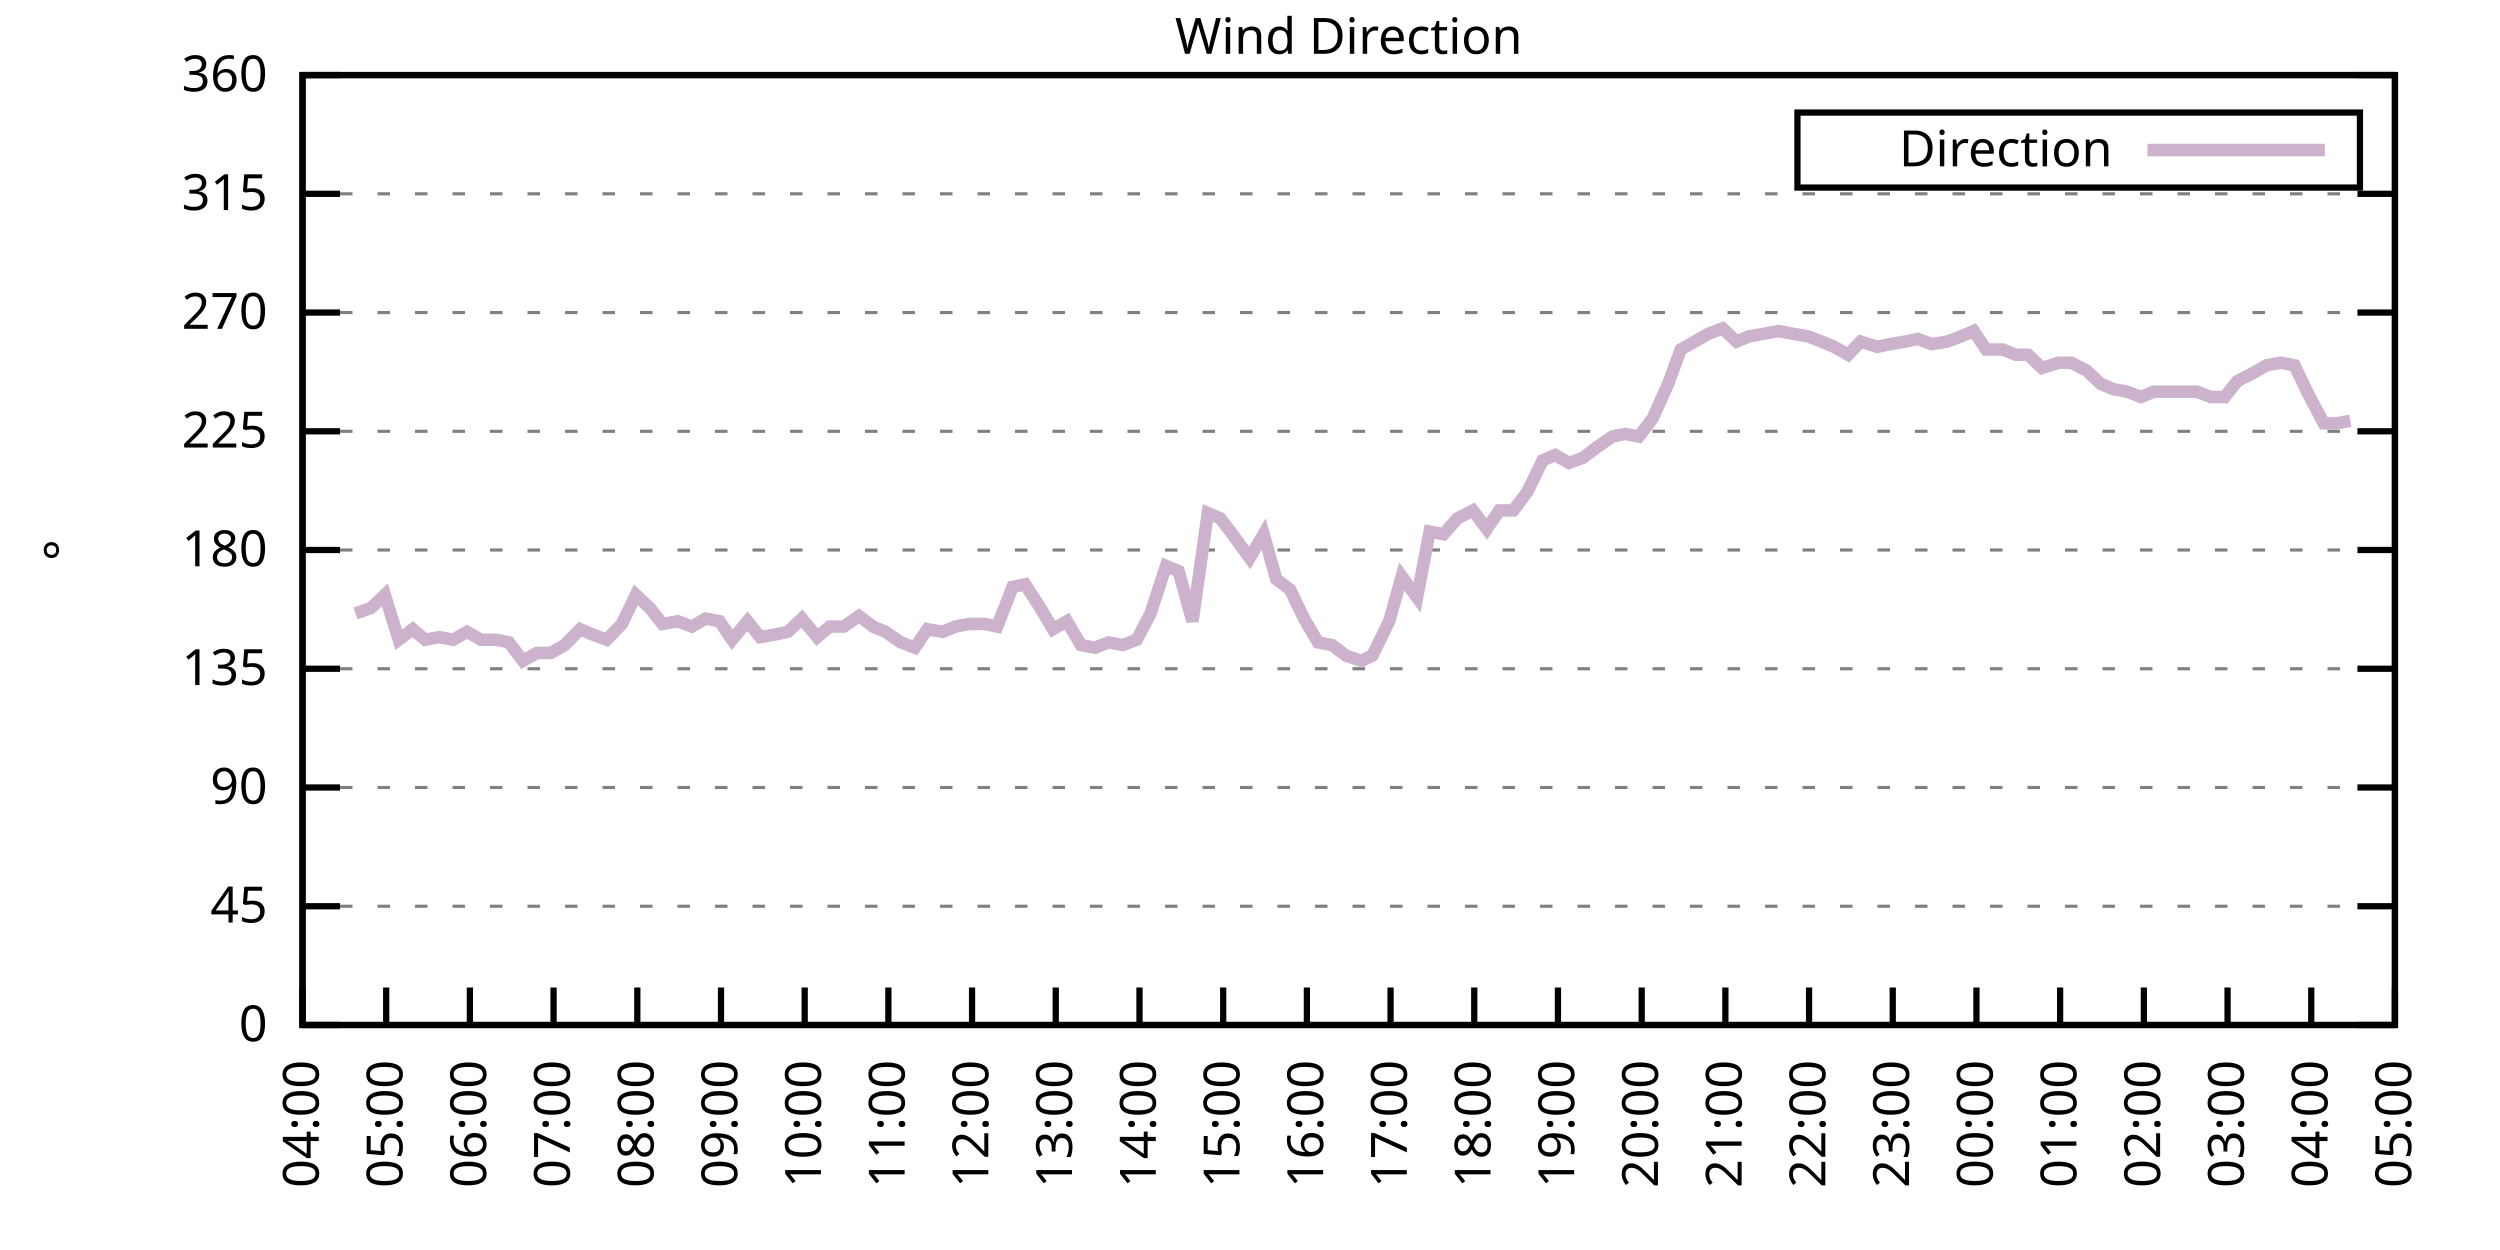
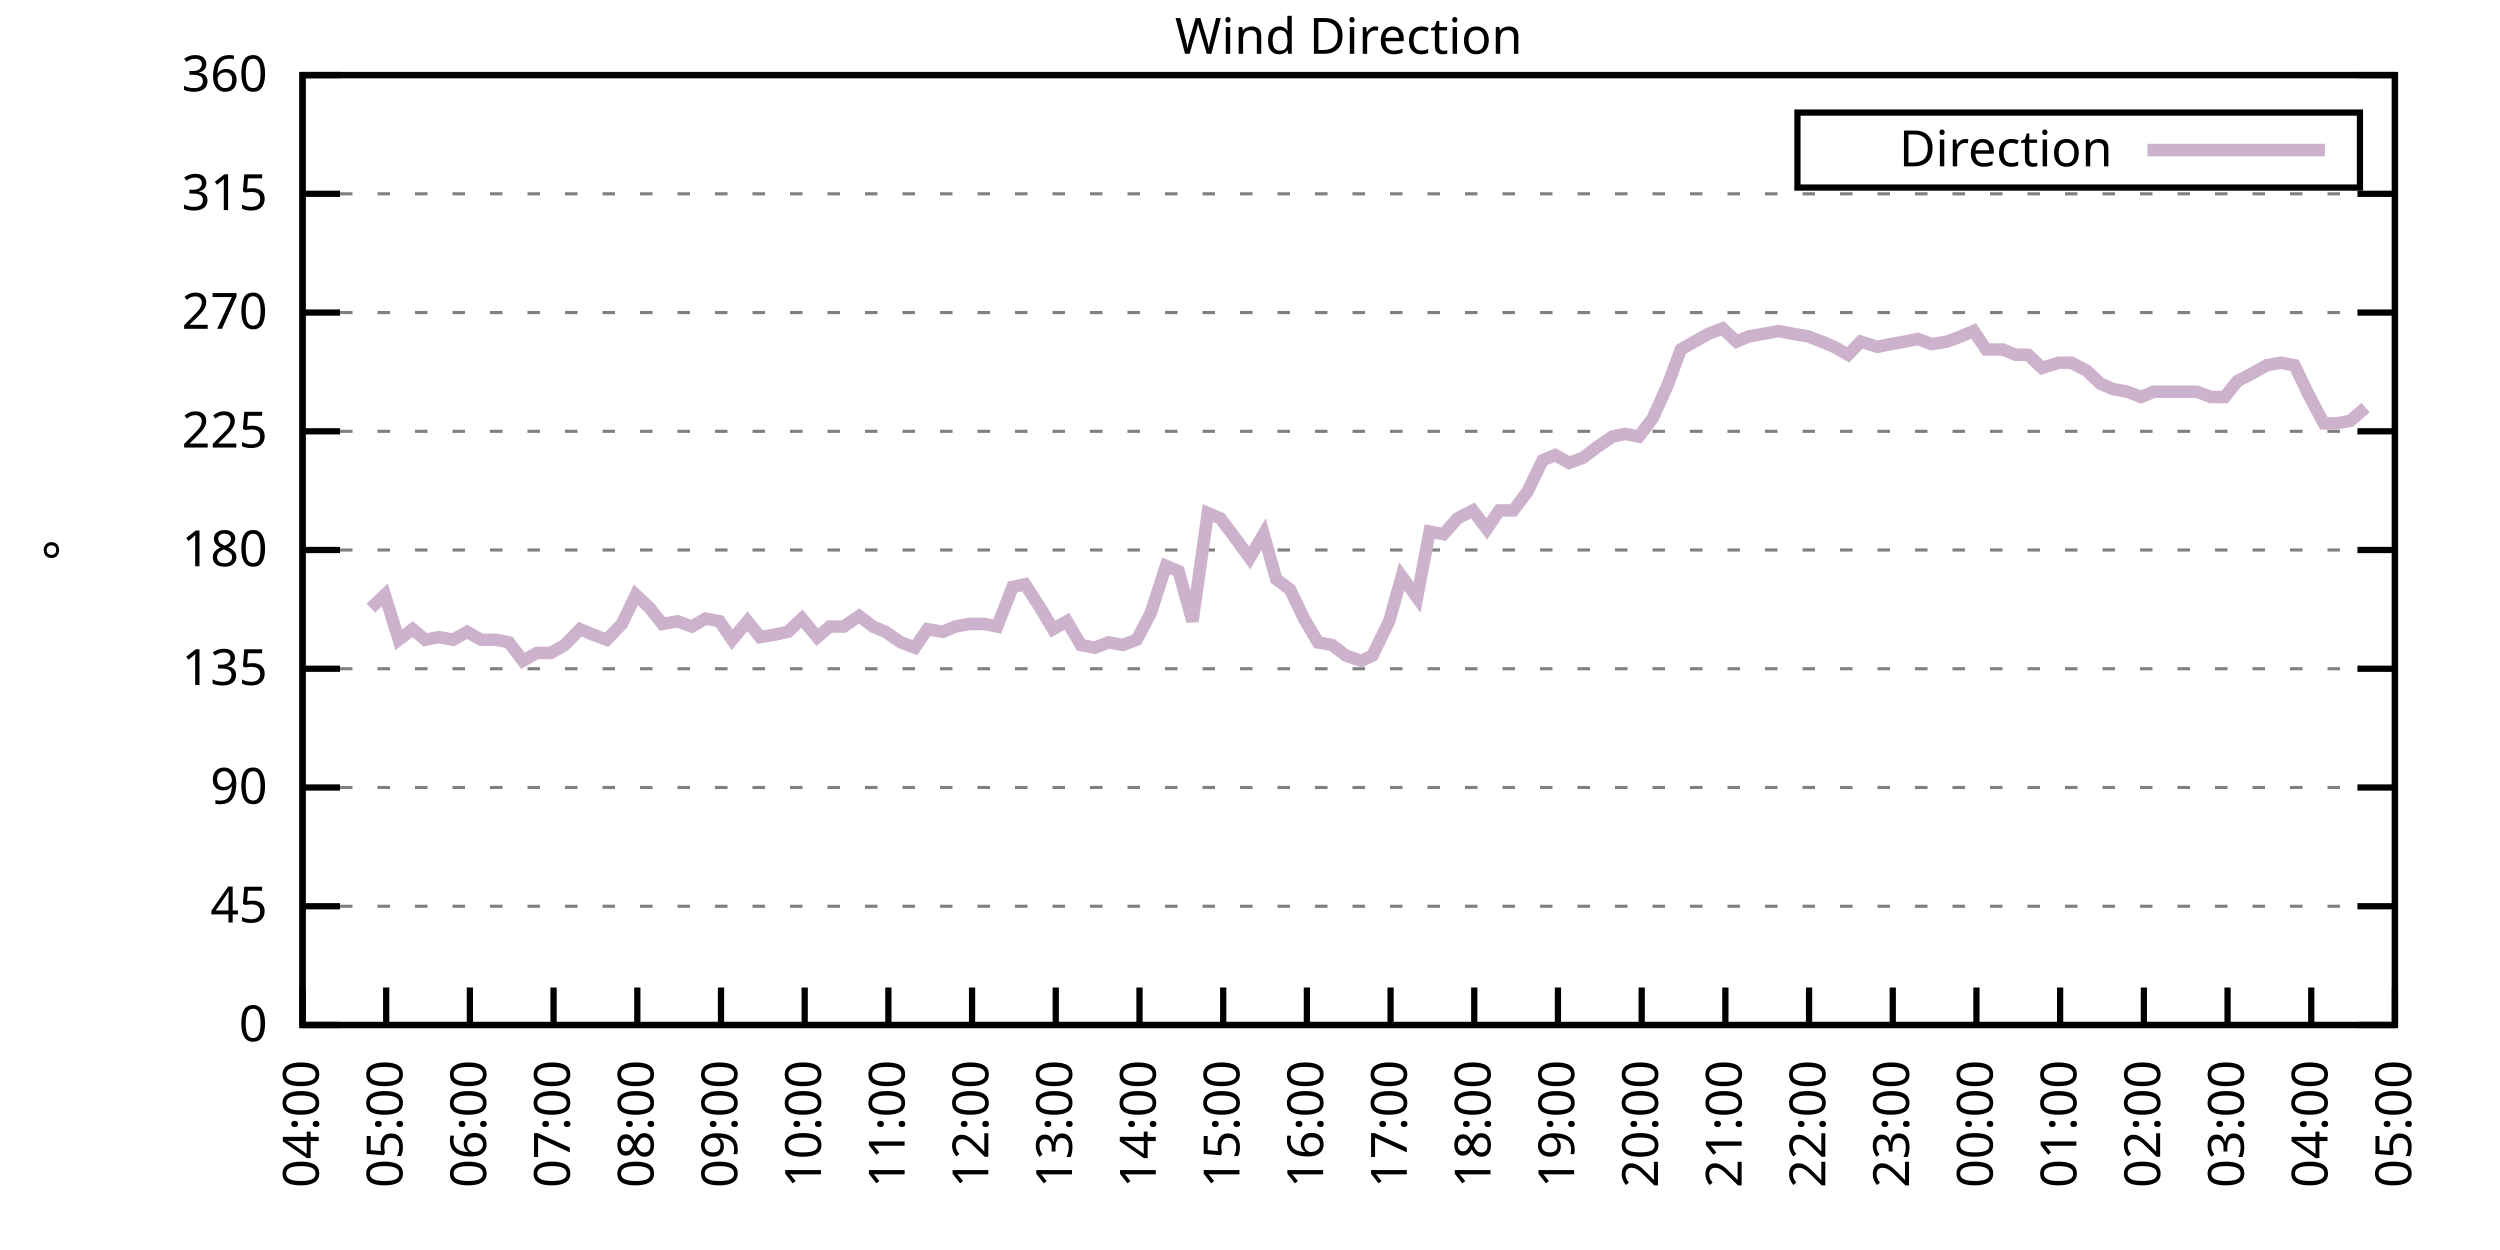
<svg xmlns="http://www.w3.org/2000/svg" xmlns:xlink="http://www.w3.org/1999/xlink" width="400" height="200" viewBox="0 0 400 200">
  <g id="gnuplot_canvas">
    <rect x="0" y="0" width="400" height="200" fill="none" />
    <defs>
      <circle id="gpDot" r="0.5" stroke-width="0.5" stroke="currentColor" />
      <path id="gpPt0" stroke-width="0.333" stroke="currentColor" d="M-1,0 h2 M0,-1 v2" />
      <path id="gpPt1" stroke-width="0.333" stroke="currentColor" d="M-1,-1 L1,1 M1,-1 L-1,1" />
      <path id="gpPt2" stroke-width="0.333" stroke="currentColor" d="M-1,0 L1,0 M0,-1 L0,1 M-1,-1 L1,1 M-1,1 L1,-1" />
      <rect id="gpPt3" stroke-width="0.333" stroke="currentColor" x="-1" y="-1" width="2" height="2" />
      <rect id="gpPt4" stroke-width="0.333" stroke="currentColor" fill="currentColor" x="-1" y="-1" width="2" height="2" />
      <circle id="gpPt5" stroke-width="0.333" stroke="currentColor" cx="0" cy="0" r="1" />
      <use xlink:href="#gpPt5" id="gpPt6" fill="currentColor" stroke="none" />
      <path id="gpPt7" stroke-width="0.333" stroke="currentColor" d="M0,-1.33 L-1.33,0.67 L1.33,0.67 z" />
      <use xlink:href="#gpPt7" id="gpPt8" fill="currentColor" stroke="none" />
      <use xlink:href="#gpPt7" id="gpPt9" stroke="currentColor" transform="rotate(180)" />
      <use xlink:href="#gpPt9" id="gpPt10" fill="currentColor" stroke="none" />
      <use xlink:href="#gpPt3" id="gpPt11" stroke="currentColor" transform="rotate(45)" />
      <use xlink:href="#gpPt11" id="gpPt12" fill="currentColor" stroke="none" />
      <path id="gpPt13" stroke-width="0.333" stroke="currentColor" d="M0,1.330 L1.265,0.411 L0.782,-1.067 L-0.782,-1.076 L-1.265,0.411 z" />
      <use xlink:href="#gpPt13" id="gpPt14" fill="currentColor" stroke="none" />
      <filter id="textbox" filterUnits="objectBoundingBox" x="0" y="0" height="1" width="1">
        <feFlood flood-color="white" flood-opacity="1" result="bgnd" />
        <feComposite in="SourceGraphic" in2="bgnd" operator="atop" />
      </filter>
      <filter id="greybox" filterUnits="objectBoundingBox" x="0" y="0" height="1" width="1">
        <feFlood flood-color="lightgrey" flood-opacity="1" result="grey" />
        <feComposite in="SourceGraphic" in2="grey" operator="atop" />
      </filter>
    </defs>
    <g fill="none" color="white" stroke="currentColor" stroke-width="1.00" stroke-linecap="butt" stroke-linejoin="miter">
</g>
    <g fill="none" color="black" stroke="currentColor" stroke-width="1.00" stroke-linecap="butt" stroke-linejoin="miter">
      <g stroke="none" shape-rendering="crispEdges">
        <polygon fill="rgb(255, 255, 255)" points="48.40,164.00 383.18,164.00 383.18,12.02 48.40,12.02 " />
      </g>
    </g>
    <g fill="none" color="black" stroke="currentColor" stroke-width="1.00" stroke-linecap="butt" stroke-linejoin="miter">
</g>
    <g fill="none" color="black" stroke="black" stroke-width="0.50" stroke-linecap="butt" stroke-linejoin="miter">
</g>
    <g fill="none" color="gray" stroke="currentColor" stroke-width="0.50" stroke-linecap="butt" stroke-linejoin="miter">
      <path stroke="gray" stroke-dasharray="2,4" class="gridline" d="M48.40,164.00 L383.19,164.00  " />
    </g>
    <g fill="none" color="gray" stroke="gray" stroke-width="1.00" stroke-linecap="butt" stroke-linejoin="miter">
</g>
    <g fill="none" color="black" stroke="currentColor" stroke-width="1.00" stroke-linecap="butt" stroke-linejoin="miter">
      <path stroke="black" d="M48.40,164.00 L54.40,164.00 M383.19,164.00 L377.19,164.00  " />
      <g transform="translate(42.80,166.60)" stroke="none" fill="black" font-family="Sans" font-size="8.00" text-anchor="end">
        <text>
          <tspan font-family="Sans"> 0</tspan>
        </text>
      </g>
    </g>
    <g fill="none" color="black" stroke="currentColor" stroke-width="1.00" stroke-linecap="butt" stroke-linejoin="miter">
</g>
    <g fill="none" color="black" stroke="black" stroke-width="0.50" stroke-linecap="butt" stroke-linejoin="miter">
</g>
    <g fill="none" color="gray" stroke="currentColor" stroke-width="0.50" stroke-linecap="butt" stroke-linejoin="miter">
      <path stroke="gray" stroke-dasharray="2,4" class="gridline" d="M48.40,145.00 L383.19,145.00  " />
    </g>
    <g fill="none" color="gray" stroke="gray" stroke-width="1.00" stroke-linecap="butt" stroke-linejoin="miter">
</g>
    <g fill="none" color="black" stroke="currentColor" stroke-width="1.00" stroke-linecap="butt" stroke-linejoin="miter">
      <path stroke="black" d="M48.40,145.00 L54.40,145.00 M383.19,145.00 L377.19,145.00  " />
      <g transform="translate(42.80,147.60)" stroke="none" fill="black" font-family="Sans" font-size="8.00" text-anchor="end">
        <text>
          <tspan font-family="Sans"> 45</tspan>
        </text>
      </g>
    </g>
    <g fill="none" color="black" stroke="currentColor" stroke-width="1.00" stroke-linecap="butt" stroke-linejoin="miter">
</g>
    <g fill="none" color="black" stroke="black" stroke-width="0.50" stroke-linecap="butt" stroke-linejoin="miter">
</g>
    <g fill="none" color="gray" stroke="currentColor" stroke-width="0.50" stroke-linecap="butt" stroke-linejoin="miter">
      <path stroke="gray" stroke-dasharray="2,4" class="gridline" d="M48.40,126.00 L383.19,126.00  " />
    </g>
    <g fill="none" color="gray" stroke="gray" stroke-width="1.00" stroke-linecap="butt" stroke-linejoin="miter">
</g>
    <g fill="none" color="black" stroke="currentColor" stroke-width="1.00" stroke-linecap="butt" stroke-linejoin="miter">
      <path stroke="black" d="M48.40,126.00 L54.40,126.00 M383.19,126.00 L377.19,126.00  " />
      <g transform="translate(42.80,128.60)" stroke="none" fill="black" font-family="Sans" font-size="8.00" text-anchor="end">
        <text>
          <tspan font-family="Sans"> 90</tspan>
        </text>
      </g>
    </g>
    <g fill="none" color="black" stroke="currentColor" stroke-width="1.00" stroke-linecap="butt" stroke-linejoin="miter">
</g>
    <g fill="none" color="black" stroke="black" stroke-width="0.50" stroke-linecap="butt" stroke-linejoin="miter">
</g>
    <g fill="none" color="gray" stroke="currentColor" stroke-width="0.50" stroke-linecap="butt" stroke-linejoin="miter">
      <path stroke="gray" stroke-dasharray="2,4" class="gridline" d="M48.40,107.00 L383.19,107.00  " />
    </g>
    <g fill="none" color="gray" stroke="gray" stroke-width="1.00" stroke-linecap="butt" stroke-linejoin="miter">
</g>
    <g fill="none" color="black" stroke="currentColor" stroke-width="1.00" stroke-linecap="butt" stroke-linejoin="miter">
      <path stroke="black" d="M48.40,107.00 L54.40,107.00 M383.19,107.00 L377.19,107.00  " />
      <g transform="translate(42.80,109.60)" stroke="none" fill="black" font-family="Sans" font-size="8.00" text-anchor="end">
        <text>
          <tspan font-family="Sans"> 135</tspan>
        </text>
      </g>
    </g>
    <g fill="none" color="black" stroke="currentColor" stroke-width="1.00" stroke-linecap="butt" stroke-linejoin="miter">
</g>
    <g fill="none" color="black" stroke="black" stroke-width="0.50" stroke-linecap="butt" stroke-linejoin="miter">
</g>
    <g fill="none" color="gray" stroke="currentColor" stroke-width="0.50" stroke-linecap="butt" stroke-linejoin="miter">
      <path stroke="gray" stroke-dasharray="2,4" class="gridline" d="M48.40,88.00 L383.19,88.00  " />
    </g>
    <g fill="none" color="gray" stroke="gray" stroke-width="1.00" stroke-linecap="butt" stroke-linejoin="miter">
</g>
    <g fill="none" color="black" stroke="currentColor" stroke-width="1.00" stroke-linecap="butt" stroke-linejoin="miter">
      <path stroke="black" d="M48.40,88.00 L54.40,88.00 M383.19,88.00 L377.19,88.00  " />
      <g transform="translate(42.80,90.60)" stroke="none" fill="black" font-family="Sans" font-size="8.00" text-anchor="end">
        <text>
          <tspan font-family="Sans"> 180</tspan>
        </text>
      </g>
    </g>
    <g fill="none" color="black" stroke="currentColor" stroke-width="1.00" stroke-linecap="butt" stroke-linejoin="miter">
</g>
    <g fill="none" color="black" stroke="black" stroke-width="0.50" stroke-linecap="butt" stroke-linejoin="miter">
</g>
    <g fill="none" color="gray" stroke="currentColor" stroke-width="0.50" stroke-linecap="butt" stroke-linejoin="miter">
      <path stroke="gray" stroke-dasharray="2,4" class="gridline" d="M48.40,69.01 L383.19,69.01  " />
    </g>
    <g fill="none" color="gray" stroke="gray" stroke-width="1.00" stroke-linecap="butt" stroke-linejoin="miter">
</g>
    <g fill="none" color="black" stroke="currentColor" stroke-width="1.00" stroke-linecap="butt" stroke-linejoin="miter">
      <path stroke="black" d="M48.40,69.01 L54.40,69.01 M383.19,69.01 L377.19,69.01  " />
      <g transform="translate(42.80,71.61)" stroke="none" fill="black" font-family="Sans" font-size="8.00" text-anchor="end">
        <text>
          <tspan font-family="Sans"> 225</tspan>
        </text>
      </g>
    </g>
    <g fill="none" color="black" stroke="currentColor" stroke-width="1.00" stroke-linecap="butt" stroke-linejoin="miter">
</g>
    <g fill="none" color="black" stroke="black" stroke-width="0.50" stroke-linecap="butt" stroke-linejoin="miter">
</g>
    <g fill="none" color="gray" stroke="currentColor" stroke-width="0.50" stroke-linecap="butt" stroke-linejoin="miter">
      <path stroke="gray" stroke-dasharray="2,4" class="gridline" d="M48.40,50.01 L383.19,50.01  " />
    </g>
    <g fill="none" color="gray" stroke="gray" stroke-width="1.00" stroke-linecap="butt" stroke-linejoin="miter">
</g>
    <g fill="none" color="black" stroke="currentColor" stroke-width="1.00" stroke-linecap="butt" stroke-linejoin="miter">
      <path stroke="black" d="M48.40,50.01 L54.40,50.01 M383.19,50.01 L377.19,50.01  " />
      <g transform="translate(42.80,52.61)" stroke="none" fill="black" font-family="Sans" font-size="8.00" text-anchor="end">
        <text>
          <tspan font-family="Sans"> 270</tspan>
        </text>
      </g>
    </g>
    <g fill="none" color="black" stroke="currentColor" stroke-width="1.00" stroke-linecap="butt" stroke-linejoin="miter">
</g>
    <g fill="none" color="black" stroke="black" stroke-width="0.50" stroke-linecap="butt" stroke-linejoin="miter">
</g>
    <g fill="none" color="gray" stroke="currentColor" stroke-width="0.50" stroke-linecap="butt" stroke-linejoin="miter">
      <path stroke="gray" stroke-dasharray="2,4" class="gridline" d="M48.40,31.01 L383.19,31.01  " />
    </g>
    <g fill="none" color="gray" stroke="gray" stroke-width="1.00" stroke-linecap="butt" stroke-linejoin="miter">
</g>
    <g fill="none" color="black" stroke="currentColor" stroke-width="1.00" stroke-linecap="butt" stroke-linejoin="miter">
      <path stroke="black" d="M48.40,31.01 L54.40,31.01 M383.19,31.01 L377.19,31.01  " />
      <g transform="translate(42.80,33.61)" stroke="none" fill="black" font-family="Sans" font-size="8.00" text-anchor="end">
        <text>
          <tspan font-family="Sans"> 315</tspan>
        </text>
      </g>
    </g>
    <g fill="none" color="black" stroke="currentColor" stroke-width="1.00" stroke-linecap="butt" stroke-linejoin="miter">
</g>
    <g fill="none" color="black" stroke="black" stroke-width="0.50" stroke-linecap="butt" stroke-linejoin="miter">
</g>
    <g fill="none" color="gray" stroke="currentColor" stroke-width="0.50" stroke-linecap="butt" stroke-linejoin="miter">
      <path stroke="gray" stroke-dasharray="2,4" class="gridline" d="M48.40,12.01 L383.19,12.01  " />
    </g>
    <g fill="none" color="gray" stroke="gray" stroke-width="1.00" stroke-linecap="butt" stroke-linejoin="miter">
</g>
    <g fill="none" color="black" stroke="currentColor" stroke-width="1.00" stroke-linecap="butt" stroke-linejoin="miter">
      <path stroke="black" d="M48.40,12.01 L54.40,12.01 M383.19,12.01 L377.19,12.01  " />
      <g transform="translate(42.80,14.61)" stroke="none" fill="black" font-family="Sans" font-size="8.00" text-anchor="end">
        <text>
          <tspan font-family="Sans"> 360</tspan>
        </text>
      </g>
    </g>
    <g fill="none" color="black" stroke="currentColor" stroke-width="1.00" stroke-linecap="butt" stroke-linejoin="miter">
      <path stroke="black" d="M48.40,164.00 L48.40,158.00  " />
      <g transform="translate(51.00,169.60) rotate(270.00)" stroke="none" fill="black" font-family="Sans" font-size="8.00" text-anchor="end">
        <text>
          <tspan font-family="Sans">04:00</tspan>
        </text>
      </g>
    </g>
    <g fill="none" color="black" stroke="currentColor" stroke-width="1.00" stroke-linecap="butt" stroke-linejoin="miter">
      <path stroke="black" d="M61.79,164.00 L61.79,158.00  " />
      <g transform="translate(64.39,169.60) rotate(270.00)" stroke="none" fill="black" font-family="Sans" font-size="8.00" text-anchor="end">
        <text>
          <tspan font-family="Sans">05:00</tspan>
        </text>
      </g>
    </g>
    <g fill="none" color="black" stroke="currentColor" stroke-width="1.00" stroke-linecap="butt" stroke-linejoin="miter">
      <path stroke="black" d="M75.18,164.00 L75.18,158.00  " />
      <g transform="translate(77.78,169.60) rotate(270.00)" stroke="none" fill="black" font-family="Sans" font-size="8.00" text-anchor="end">
        <text>
          <tspan font-family="Sans">06:00</tspan>
        </text>
      </g>
    </g>
    <g fill="none" color="black" stroke="currentColor" stroke-width="1.00" stroke-linecap="butt" stroke-linejoin="miter">
      <path stroke="black" d="M88.57,164.00 L88.57,158.00  " />
      <g transform="translate(91.17,169.60) rotate(270.00)" stroke="none" fill="black" font-family="Sans" font-size="8.00" text-anchor="end">
        <text>
          <tspan font-family="Sans">07:00</tspan>
        </text>
      </g>
    </g>
    <g fill="none" color="black" stroke="currentColor" stroke-width="1.00" stroke-linecap="butt" stroke-linejoin="miter">
      <path stroke="black" d="M101.97,164.00 L101.97,158.00  " />
      <g transform="translate(104.57,169.60) rotate(270.00)" stroke="none" fill="black" font-family="Sans" font-size="8.00" text-anchor="end">
        <text>
          <tspan font-family="Sans">08:00</tspan>
        </text>
      </g>
    </g>
    <g fill="none" color="black" stroke="currentColor" stroke-width="1.00" stroke-linecap="butt" stroke-linejoin="miter">
      <path stroke="black" d="M115.36,164.00 L115.36,158.00  " />
      <g transform="translate(117.96,169.60) rotate(270.00)" stroke="none" fill="black" font-family="Sans" font-size="8.00" text-anchor="end">
        <text>
          <tspan font-family="Sans">09:00</tspan>
        </text>
      </g>
    </g>
    <g fill="none" color="black" stroke="currentColor" stroke-width="1.00" stroke-linecap="butt" stroke-linejoin="miter">
      <path stroke="black" d="M128.75,164.00 L128.75,158.00  " />
      <g transform="translate(131.35,169.60) rotate(270.00)" stroke="none" fill="black" font-family="Sans" font-size="8.00" text-anchor="end">
        <text>
          <tspan font-family="Sans">10:00</tspan>
        </text>
      </g>
    </g>
    <g fill="none" color="black" stroke="currentColor" stroke-width="1.00" stroke-linecap="butt" stroke-linejoin="miter">
      <path stroke="black" d="M142.14,164.00 L142.14,158.00  " />
      <g transform="translate(144.74,169.60) rotate(270.00)" stroke="none" fill="black" font-family="Sans" font-size="8.00" text-anchor="end">
        <text>
          <tspan font-family="Sans">11:00</tspan>
        </text>
      </g>
    </g>
    <g fill="none" color="black" stroke="currentColor" stroke-width="1.00" stroke-linecap="butt" stroke-linejoin="miter">
      <path stroke="black" d="M155.53,164.00 L155.53,158.00  " />
      <g transform="translate(158.13,169.60) rotate(270.00)" stroke="none" fill="black" font-family="Sans" font-size="8.00" text-anchor="end">
        <text>
          <tspan font-family="Sans">12:00</tspan>
        </text>
      </g>
    </g>
    <g fill="none" color="black" stroke="currentColor" stroke-width="1.00" stroke-linecap="butt" stroke-linejoin="miter">
      <path stroke="black" d="M168.92,164.00 L168.92,158.00  " />
      <g transform="translate(171.52,169.60) rotate(270.00)" stroke="none" fill="black" font-family="Sans" font-size="8.00" text-anchor="end">
        <text>
          <tspan font-family="Sans">13:00</tspan>
        </text>
      </g>
    </g>
    <g fill="none" color="black" stroke="currentColor" stroke-width="1.00" stroke-linecap="butt" stroke-linejoin="miter">
      <path stroke="black" d="M182.32,164.00 L182.32,158.00  " />
      <g transform="translate(184.92,169.60) rotate(270.00)" stroke="none" fill="black" font-family="Sans" font-size="8.00" text-anchor="end">
        <text>
          <tspan font-family="Sans">14:00</tspan>
        </text>
      </g>
    </g>
    <g fill="none" color="black" stroke="currentColor" stroke-width="1.00" stroke-linecap="butt" stroke-linejoin="miter">
      <path stroke="black" d="M195.71,164.00 L195.71,158.00  " />
      <g transform="translate(198.31,169.60) rotate(270.00)" stroke="none" fill="black" font-family="Sans" font-size="8.00" text-anchor="end">
        <text>
          <tspan font-family="Sans">15:00</tspan>
        </text>
      </g>
    </g>
    <g fill="none" color="black" stroke="currentColor" stroke-width="1.00" stroke-linecap="butt" stroke-linejoin="miter">
      <path stroke="black" d="M209.10,164.00 L209.10,158.00  " />
      <g transform="translate(211.70,169.60) rotate(270.00)" stroke="none" fill="black" font-family="Sans" font-size="8.00" text-anchor="end">
        <text>
          <tspan font-family="Sans">16:00</tspan>
        </text>
      </g>
    </g>
    <g fill="none" color="black" stroke="currentColor" stroke-width="1.00" stroke-linecap="butt" stroke-linejoin="miter">
      <path stroke="black" d="M222.49,164.00 L222.49,158.00  " />
      <g transform="translate(225.09,169.60) rotate(270.00)" stroke="none" fill="black" font-family="Sans" font-size="8.00" text-anchor="end">
        <text>
          <tspan font-family="Sans">17:00</tspan>
        </text>
      </g>
    </g>
    <g fill="none" color="black" stroke="currentColor" stroke-width="1.00" stroke-linecap="butt" stroke-linejoin="miter">
      <path stroke="black" d="M235.88,164.00 L235.88,158.00  " />
      <g transform="translate(238.48,169.60) rotate(270.00)" stroke="none" fill="black" font-family="Sans" font-size="8.00" text-anchor="end">
        <text>
          <tspan font-family="Sans">18:00</tspan>
        </text>
      </g>
    </g>
    <g fill="none" color="black" stroke="currentColor" stroke-width="1.00" stroke-linecap="butt" stroke-linejoin="miter">
      <path stroke="black" d="M249.27,164.00 L249.27,158.00  " />
      <g transform="translate(251.87,169.60) rotate(270.00)" stroke="none" fill="black" font-family="Sans" font-size="8.00" text-anchor="end">
        <text>
          <tspan font-family="Sans">19:00</tspan>
        </text>
      </g>
    </g>
    <g fill="none" color="black" stroke="currentColor" stroke-width="1.00" stroke-linecap="butt" stroke-linejoin="miter">
      <path stroke="black" d="M262.67,164.00 L262.67,158.00  " />
      <g transform="translate(265.27,169.60) rotate(270.00)" stroke="none" fill="black" font-family="Sans" font-size="8.00" text-anchor="end">
        <text>
          <tspan font-family="Sans">20:00</tspan>
        </text>
      </g>
    </g>
    <g fill="none" color="black" stroke="currentColor" stroke-width="1.00" stroke-linecap="butt" stroke-linejoin="miter">
      <path stroke="black" d="M276.06,164.00 L276.06,158.00  " />
      <g transform="translate(278.66,169.60) rotate(270.00)" stroke="none" fill="black" font-family="Sans" font-size="8.00" text-anchor="end">
        <text>
          <tspan font-family="Sans">21:00</tspan>
        </text>
      </g>
    </g>
    <g fill="none" color="black" stroke="currentColor" stroke-width="1.00" stroke-linecap="butt" stroke-linejoin="miter">
      <path stroke="black" d="M289.45,164.00 L289.45,158.00  " />
      <g transform="translate(292.05,169.60) rotate(270.00)" stroke="none" fill="black" font-family="Sans" font-size="8.00" text-anchor="end">
        <text>
          <tspan font-family="Sans">22:00</tspan>
        </text>
      </g>
    </g>
    <g fill="none" color="black" stroke="currentColor" stroke-width="1.00" stroke-linecap="butt" stroke-linejoin="miter">
      <path stroke="black" d="M302.84,164.00 L302.84,158.00  " />
      <g transform="translate(305.44,169.60) rotate(270.00)" stroke="none" fill="black" font-family="Sans" font-size="8.00" text-anchor="end">
        <text>
          <tspan font-family="Sans">23:00</tspan>
        </text>
      </g>
    </g>
    <g fill="none" color="black" stroke="currentColor" stroke-width="1.00" stroke-linecap="butt" stroke-linejoin="miter">
      <path stroke="black" d="M316.23,164.00 L316.23,158.00  " />
      <g transform="translate(318.83,169.60) rotate(270.00)" stroke="none" fill="black" font-family="Sans" font-size="8.00" text-anchor="end">
        <text>
          <tspan font-family="Sans">00:00</tspan>
        </text>
      </g>
    </g>
    <g fill="none" color="black" stroke="currentColor" stroke-width="1.00" stroke-linecap="butt" stroke-linejoin="miter">
      <path stroke="black" d="M329.62,164.00 L329.62,158.00  " />
      <g transform="translate(332.22,169.60) rotate(270.00)" stroke="none" fill="black" font-family="Sans" font-size="8.00" text-anchor="end">
        <text>
          <tspan font-family="Sans">01:00</tspan>
        </text>
      </g>
    </g>
    <g fill="none" color="black" stroke="currentColor" stroke-width="1.00" stroke-linecap="butt" stroke-linejoin="miter">
      <path stroke="black" d="M343.02,164.00 L343.02,158.00  " />
      <g transform="translate(345.62,169.60) rotate(270.00)" stroke="none" fill="black" font-family="Sans" font-size="8.00" text-anchor="end">
        <text>
          <tspan font-family="Sans">02:00</tspan>
        </text>
      </g>
    </g>
    <g fill="none" color="black" stroke="currentColor" stroke-width="1.00" stroke-linecap="butt" stroke-linejoin="miter">
      <path stroke="black" d="M356.41,164.00 L356.41,158.00  " />
      <g transform="translate(359.01,169.60) rotate(270.00)" stroke="none" fill="black" font-family="Sans" font-size="8.00" text-anchor="end">
        <text>
          <tspan font-family="Sans">03:00</tspan>
        </text>
      </g>
    </g>
    <g fill="none" color="black" stroke="currentColor" stroke-width="1.00" stroke-linecap="butt" stroke-linejoin="miter">
      <path stroke="black" d="M369.80,164.00 L369.80,158.00  " />
      <g transform="translate(372.40,169.60) rotate(270.00)" stroke="none" fill="black" font-family="Sans" font-size="8.00" text-anchor="end">
        <text>
          <tspan font-family="Sans">04:00</tspan>
        </text>
      </g>
    </g>
    <g fill="none" color="black" stroke="currentColor" stroke-width="1.00" stroke-linecap="butt" stroke-linejoin="miter">
      <path stroke="black" d="M383.19,164.00 L383.19,158.00  " />
      <g transform="translate(385.79,169.60) rotate(270.00)" stroke="none" fill="black" font-family="Sans" font-size="8.00" text-anchor="end">
        <text>
          <tspan font-family="Sans">05:00</tspan>
        </text>
      </g>
    </g>
    <g fill="none" color="black" stroke="currentColor" stroke-width="1.00" stroke-linecap="butt" stroke-linejoin="miter">
</g>
    <g fill="none" color="black" stroke="currentColor" stroke-width="1.00" stroke-linecap="butt" stroke-linejoin="miter">
      <path stroke="black" d="M48.40,12.01 L48.40,164.00 L383.19,164.00 L383.19,12.01 L48.40,12.01 Z  " />
    </g>
    <g fill="none" color="black" stroke="currentColor" stroke-width="1.00" stroke-linecap="butt" stroke-linejoin="miter">
</g>
    <g fill="none" color="black" stroke="currentColor" stroke-width="1.00" stroke-linecap="butt" stroke-linejoin="miter">
      <path stroke="black" d="M287.59,30.01 L287.59,18.01 L377.59,18.01 L377.59,30.01 L287.59,30.01 Z  " />
    </g>
    <g id="Wind_direction_plot_1">
      <g fill="none" color="white" stroke="black" stroke-width="2.00" stroke-linecap="butt" stroke-linejoin="miter">
</g>
      <g fill="none" color="black" stroke="currentColor" stroke-width="2.00" stroke-linecap="butt" stroke-linejoin="miter">
        <g transform="translate(337.99,26.61)" stroke="none" fill="black" font-family="Sans" font-size="8.00" text-anchor="end">
          <text>
            <tspan font-family="Sans">Direction</tspan>
          </text>
        </g>
      </g>
      <g fill="none" color="black" stroke="currentColor" stroke-width="2.00" stroke-linecap="butt" stroke-linejoin="miter">
-         <path stroke="rgb(204, 178, 204)" d="M343.59,24.01 L371.99,24.01 M56.88,98.14 L59.34,97.29 L61.57,95.18 L63.80,102.36 L66.03,100.67 L68.04,102.36   L70.27,101.94 L72.50,102.36 L74.74,101.09 L76.97,102.36 L79.42,102.36 L81.43,102.78 L83.66,105.74 L85.90,104.47   L88.13,104.47 L90.36,103.20 L92.82,100.67 L94.82,101.52 L97.06,102.36 L99.51,99.83 L101.74,95.18 L103.98,97.29   L105.98,99.83 L108.44,99.40 L110.67,100.25 L112.90,98.98 L115.13,99.40 L117.14,102.36 L119.60,99.40 L121.61,101.94   L124.06,101.52 L126.07,101.09 L128.30,98.98 L130.76,101.94 L132.77,100.25 L135.00,100.25 L137.45,98.56 L139.69,100.25   L141.69,101.09 L144.15,102.78 L146.38,103.63 L148.39,100.67 L150.85,101.09 L152.85,100.25 L155.09,99.83 L157.54,99.83   L159.55,100.25 L162.01,93.92 L164.01,93.49 L166.47,97.29 L168.48,100.67 L170.71,99.40 L172.94,103.20 L175.17,103.63   L177.41,102.78 L179.64,103.20 L181.87,102.36 L184.10,98.14 L186.56,90.54 L188.57,91.38 L190.80,99.40 L193.25,82.09   L195.26,82.94 L197.49,85.89 L199.95,89.27 L202.18,85.47 L204.19,92.65 L206.42,94.34 L208.65,98.98 L210.88,102.78   L213.12,103.20 L215.35,104.89 L217.80,105.74 L219.59,104.89 L222.27,99.40 L224.28,92.23 L226.73,95.60 L228.74,85.05   L230.97,85.47 L233.20,82.94 L235.66,81.67 L237.89,84.63 L239.90,81.67 L242.13,81.67 L244.36,78.72 L246.82,73.65   L248.83,72.81 L251.06,74.07 L253.29,73.23 L255.52,71.54 L257.98,69.85 L259.99,69.43 L262.22,69.85 L264.45,66.90   L266.91,61.41 L268.92,55.92 L271.15,54.65 L273.38,53.39 L275.61,52.54 L277.84,54.65 L279.85,53.81 L282.31,53.39   L284.54,52.96 L286.77,53.39 L289.23,53.81 L291.46,54.65 L293.47,55.50 L295.70,56.76 L297.71,54.65 L300.39,55.50   L302.39,55.07 L304.85,54.65 L306.86,54.23 L309.09,55.07 L311.54,54.65 L313.78,53.81 L315.79,52.96 L317.79,55.92   L320.47,55.92 L322.48,56.76 L324.49,56.76 L326.72,58.87 L329.40,58.03 L331.41,58.03 L333.86,59.30 L336.10,61.41   L338.10,62.25 L340.34,62.67 L342.57,63.52 L344.58,62.67 L349.04,62.67 L351.50,62.67 L353.73,63.52 L355.96,63.52   L357.97,60.98 L360.42,59.72 L362.66,58.45 L364.89,58.03 L367.12,58.45 L369.35,63.10 L371.81,67.74 L373.82,67.74   L376.05,67.32  " />
+         <path stroke="rgb(204, 178, 204)" d="M343.59,24.01 L371.99,24.01 M59.34,97.29 L61.57,95.18 L63.80,102.36 L66.03,100.67 L68.04,102.36 L70.27,101.94   L72.50,102.36 L74.74,101.09 L76.97,102.36 L79.42,102.36 L81.43,102.78 L83.66,105.74 L85.90,104.47 L88.13,104.47   L90.36,103.20 L92.82,100.67 L94.82,101.52 L97.06,102.36 L99.51,99.83 L101.74,95.18 L103.98,97.29 L105.98,99.83   L108.44,99.40 L110.67,100.25 L112.90,98.98 L115.13,99.40 L117.14,102.36 L119.60,99.40 L121.61,101.94 L124.06,101.52   L126.07,101.09 L128.30,98.98 L130.76,101.94 L132.77,100.25 L135.00,100.25 L137.45,98.56 L139.69,100.25 L141.69,101.09   L144.15,102.78 L146.38,103.63 L148.39,100.67 L150.85,101.09 L152.85,100.25 L155.09,99.83 L157.54,99.83 L159.55,100.25   L162.01,93.92 L164.01,93.49 L166.47,97.29 L168.48,100.67 L170.71,99.40 L172.94,103.20 L175.17,103.63 L177.41,102.78   L179.64,103.20 L181.87,102.36 L184.10,98.14 L186.56,90.54 L188.57,91.38 L190.80,99.40 L193.25,82.09 L195.26,82.94   L197.49,85.89 L199.95,89.27 L202.18,85.47 L204.19,92.65 L206.42,94.34 L208.65,98.98 L210.88,102.78 L213.12,103.20   L215.35,104.89 L217.80,105.74 L219.59,104.89 L222.27,99.40 L224.28,92.23 L226.73,95.60 L228.74,85.05 L230.97,85.47   L233.20,82.94 L235.66,81.67 L237.89,84.63 L239.90,81.67 L242.13,81.67 L244.36,78.72 L246.82,73.65 L248.83,72.81   L251.06,74.07 L253.29,73.23 L255.52,71.54 L257.98,69.85 L259.99,69.43 L262.22,69.85 L264.45,66.90 L266.91,61.41   L268.92,55.92 L271.15,54.65 L273.38,53.39 L275.61,52.54 L277.84,54.65 L279.85,53.81 L282.31,53.39 L284.54,52.96   L286.77,53.39 L289.23,53.81 L291.46,54.65 L293.47,55.50 L295.70,56.76 L297.71,54.65 L300.39,55.50 L302.39,55.07   L304.85,54.65 L306.86,54.23 L309.09,55.07 L311.54,54.65 L313.78,53.81 L315.79,52.96 L317.79,55.92 L320.47,55.92   L322.48,56.76 L324.49,56.76 L326.72,58.87 L329.40,58.03 L331.41,58.03 L333.86,59.30 L336.10,61.41 L338.10,62.25   L340.34,62.67 L342.57,63.52 L344.58,62.67 L349.04,62.67 L351.50,62.67 L353.73,63.52 L355.96,63.52 L357.97,60.98   L360.42,59.72 L362.66,58.45 L364.89,58.03 L367.12,58.45 L369.35,63.10 L371.81,67.74 L373.82,67.74 L376.05,67.32   L378.50,65.21  " />
      </g>
    </g>
    <g fill="none" color="black" stroke="currentColor" stroke-width="2.00" stroke-linecap="butt" stroke-linejoin="miter">
</g>
    <g fill="none" color="black" stroke="black" stroke-width="1.00" stroke-linecap="butt" stroke-linejoin="miter">
</g>
    <g fill="none" color="black" stroke="currentColor" stroke-width="1.00" stroke-linecap="butt" stroke-linejoin="miter">
      <path stroke="black" d="M48.40,12.01 L48.40,164.00 L383.19,164.00 L383.19,12.01 L48.40,12.01 Z  " />
      <g transform="translate(12.80,88.01) rotate(270.00)" stroke="none" fill="black" font-family="Sans" font-size="8.00" text-anchor="middle">
        <text>
          <tspan font-family="Sans">°</tspan>
        </text>
      </g>
    </g>
    <g fill="none" color="black" stroke="currentColor" stroke-width="1.00" stroke-linecap="butt" stroke-linejoin="miter">
</g>
    <g fill="none" color="black" stroke="currentColor" stroke-width="1.00" stroke-linecap="butt" stroke-linejoin="miter">
      <g transform="translate(215.79,8.61)" stroke="none" fill="black" font-family="Sans" font-size="8.00" text-anchor="middle">
        <text>
          <tspan font-family="Sans">Wind Direction</tspan>
        </text>
      </g>
    </g>
    <g fill="none" color="black" stroke="currentColor" stroke-width="1.00" stroke-linecap="butt" stroke-linejoin="miter">
</g>
  </g>
</svg>
